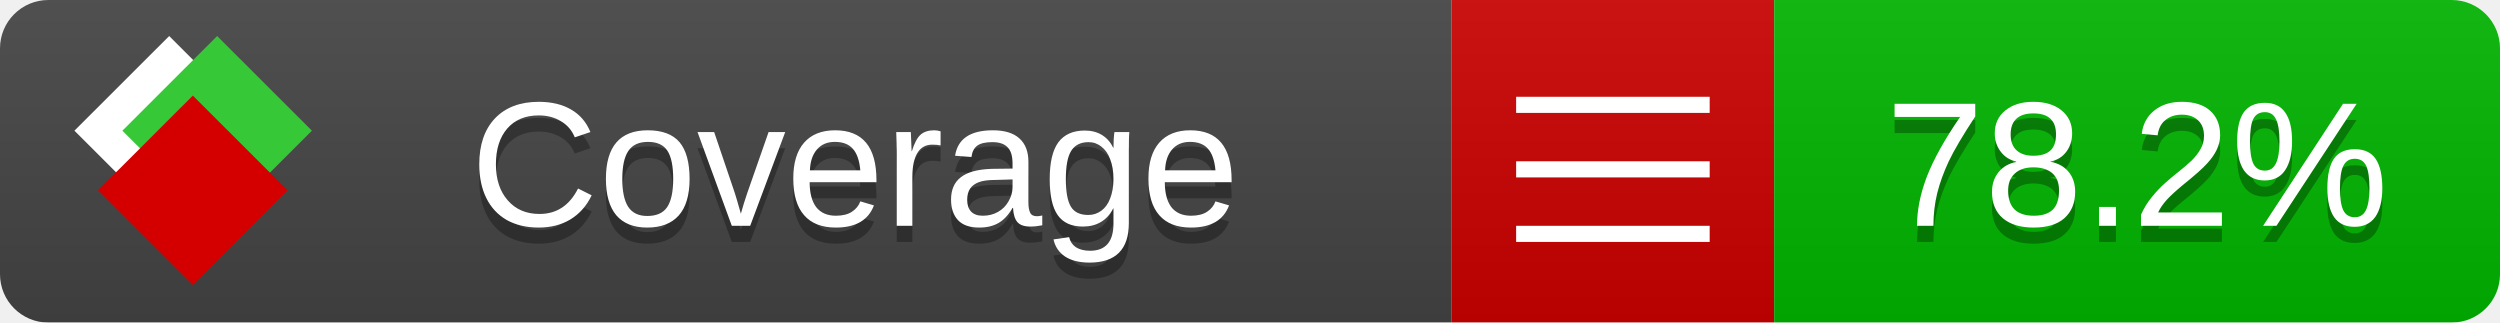
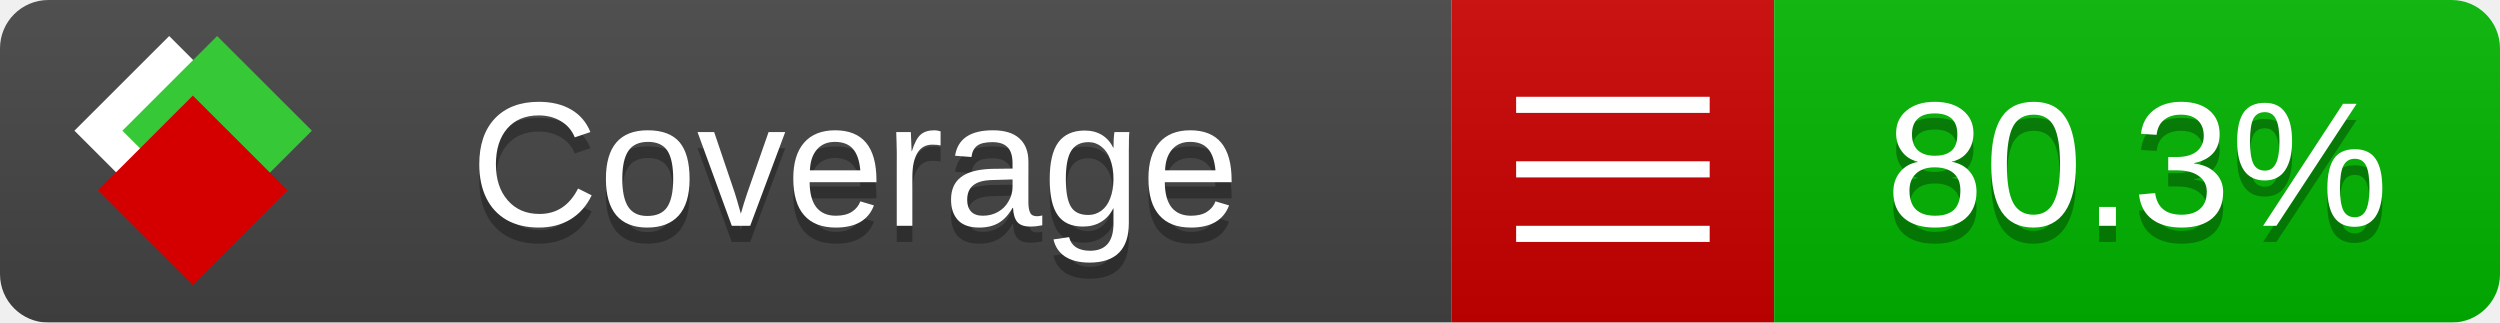
<svg xmlns="http://www.w3.org/2000/svg" xmlns:xlink="http://www.w3.org/1999/xlink" width="155" height="20">
  <style type="text/css">
          
            @keyframes fade1 {
                0% { visibility: visible; opacity: 1; }
               23% { visibility: visible; opacity: 1; }
               25% { visibility: hidden; opacity: 0; }
               48% { visibility: hidden; opacity: 0; }
               50% { visibility: hidden; opacity: 0; }
               73% { visibility: hidden; opacity: 0; }
               75% { visibility: hidden; opacity: 0; }
               98% { visibility: hidden; opacity: 0; }
              100% { visibility: visible; opacity: 1; }
            }
            @keyframes fade2 {
                0% { visibility: hidden; opacity: 0; }
               23% { visibility: hidden; opacity: 0; }
               25% { visibility: visible; opacity: 1; }
               48% { visibility: visible; opacity: 1; }
               50% { visibility: hidden; opacity: 0; }
               73% { visibility: hidden; opacity: 0; }
               75% { visibility: hidden; opacity: 0; }
               98% { visibility: hidden; opacity: 0; }
              100% { visibility: hidden; opacity: 0; }
            }
            @keyframes fade3 {
                0% { visibility: hidden; opacity: 0; }
               23% { visibility: hidden; opacity: 0; }
               25% { visibility: hidden; opacity: 0; }
               48% { visibility: hidden; opacity: 0; }
               50% { visibility: visible; opacity: 1; }
               73% { visibility: visible; opacity: 1; }
               75% { visibility: hidden; opacity: 0; }
               98% { visibility: hidden; opacity: 0; }
              100% { visibility: hidden; opacity: 0; }
            }
            @keyframes fade4 {
                0% { visibility: hidden; opacity: 0; }
               23% { visibility: hidden; opacity: 0; }
               25% { visibility: hidden; opacity: 0; }
               48% { visibility: hidden; opacity: 0; }
               50% { visibility: hidden; opacity: 0; }
               73% { visibility: hidden; opacity: 0; }
               75% { visibility: visible; opacity: 1; }
               98% { visibility: visible; opacity: 1; }
              100% { visibility: hidden; opacity: 0; }
            }
            .linecoverage {
                animation-duration: 15s;
                animation-name: fade1;
                animation-iteration-count: infinite;
            }
            .branchcoverage {
                animation-duration: 15s;
                animation-name: fade2;
                animation-iteration-count: infinite;
            }
            .methodcoverage {
                animation-duration: 15s;
                animation-name: fade3;
                animation-iteration-count: infinite;
            }
            .fullmethodcoverage {
                animation-duration: 15s;
                animation-name: fade4;
                animation-iteration-count: infinite;
            }
          
    </style>
  <defs>
    <linearGradient id="gradient" x2="0" y2="100%">
      <stop offset="0" stop-color="#bbb" stop-opacity=".1" />
      <stop offset="1" stop-opacity=".1" />
    </linearGradient>
    <linearGradient id="c">
      <stop offset="0" stop-color="#d40000" />
      <stop offset="1" stop-color="#ff2a2a" />
    </linearGradient>
    <linearGradient id="a">
      <stop offset="0" stop-color="#e0e0de" />
      <stop offset="1" stop-color="#fff" />
    </linearGradient>
    <linearGradient id="b">
      <stop offset="0" stop-color="#37c837" />
      <stop offset="1" stop-color="#217821" />
    </linearGradient>
    <linearGradient xlink:href="#a" id="e" x1="106.44" x2="69.96" y1="-11.96" y2="-46.84" gradientTransform="matrix(-.8426 -.00045 -.00045 -.8426 -94.27 -75.82)" gradientUnits="userSpaceOnUse" />
    <linearGradient xlink:href="#b" id="f" x1="56.19" x2="77.97" y1="-23.45" y2="10.62" gradientTransform="matrix(.8426 .00045 .00045 .8426 94.27 75.82)" gradientUnits="userSpaceOnUse" />
    <linearGradient xlink:href="#c" id="g" x1="79.98" x2="132.9" y1="10.79" y2="10.79" gradientTransform="matrix(.8426 .00045 .00045 .8426 94.27 75.82)" gradientUnits="userSpaceOnUse" />
    <mask id="mask">
      <rect width="155" height="20" rx="3" fill="#fff" />
    </mask>
    <g id="icon" transform="matrix(.04486 0 0 .04481 -.48 -.63)">
      <rect width="52.92" height="52.92" x="-109.72" y="-27.13" fill="url(#e)" transform="rotate(-135)" />
      <rect width="52.92" height="52.92" x="70.19" y="-39.18" fill="url(#f)" transform="rotate(45)" />
      <rect width="52.92" height="52.92" x="80.05" y="-15.74" fill="url(#g)" transform="rotate(45)" />
    </g>
  </defs>
  <g mask="url(#mask)">
    <rect x="0" y="0" width="90" height="20" fill="#444" />
    <rect x="90" y="0" width="20" height="20" fill="#c00" />
    <rect x="110" y="0" width="45" height="20" fill="#00B600" />
    <rect x="0" y="0" width="155" height="20" fill="url(#gradient)" />
  </g>
  <g>
    <path class="" stroke="#fff" d="M94 6.5 h12 M94 10.5 h12 M94 14.5 h12" />
  </g>
  <g fill="#fff" text-anchor="middle" font-family="Verdana,Arial,Geneva,sans-serif" font-size="11">
    <a xlink:href="https://github.com/danielpalme/ReportGenerator" target="_top">
      <use xlink:href="#icon" transform="translate(3,1) scale(3.5)" />
    </a>
    <text x="53" y="15" fill="#010101" fill-opacity=".3">Coverage</text>
    <text x="53" y="14" fill="#fff">Coverage</text>
-     <text class="" x="132.5" y="15" fill="#010101" fill-opacity=".3">78.2%</text>
-     <text class="" x="132.5" y="14">78.2%</text>
+     <text class="" x="132.5" y="15" fill="#010101" fill-opacity=".3">80.3%</text>
+     <text class="" x="132.5" y="14">80.3%</text>
  </g>
  <g>
    <rect class="" x="90" y="0" width="65" height="20" fill-opacity="0" />
  </g>
</svg>
